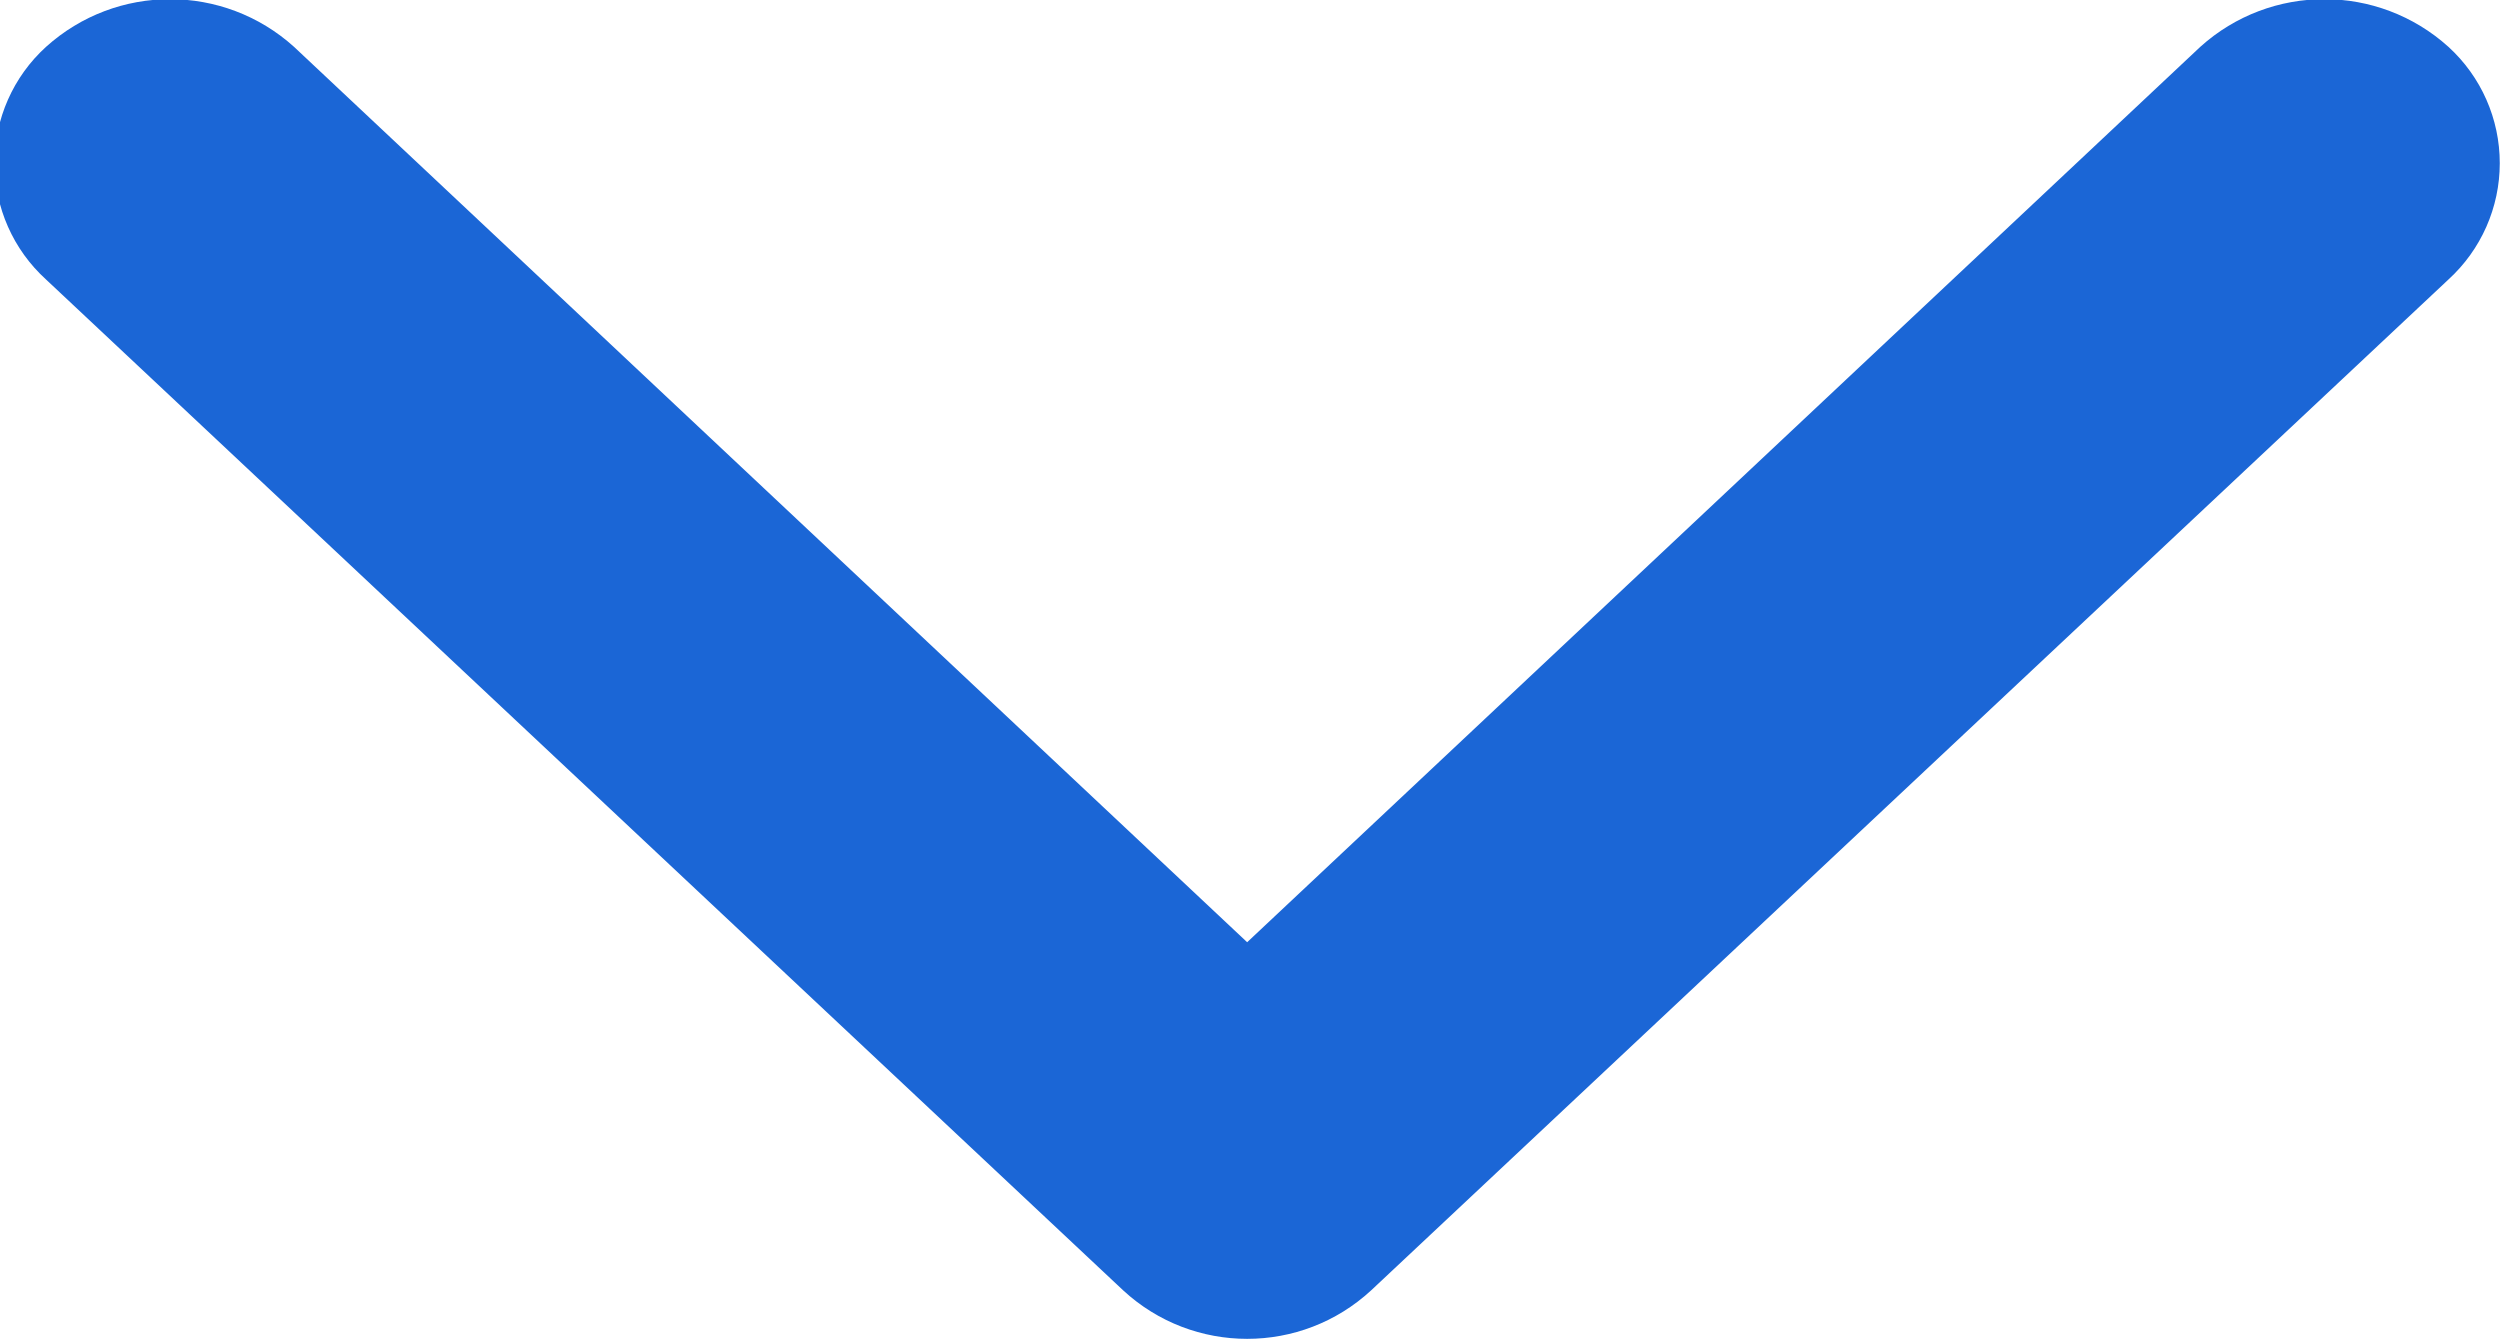
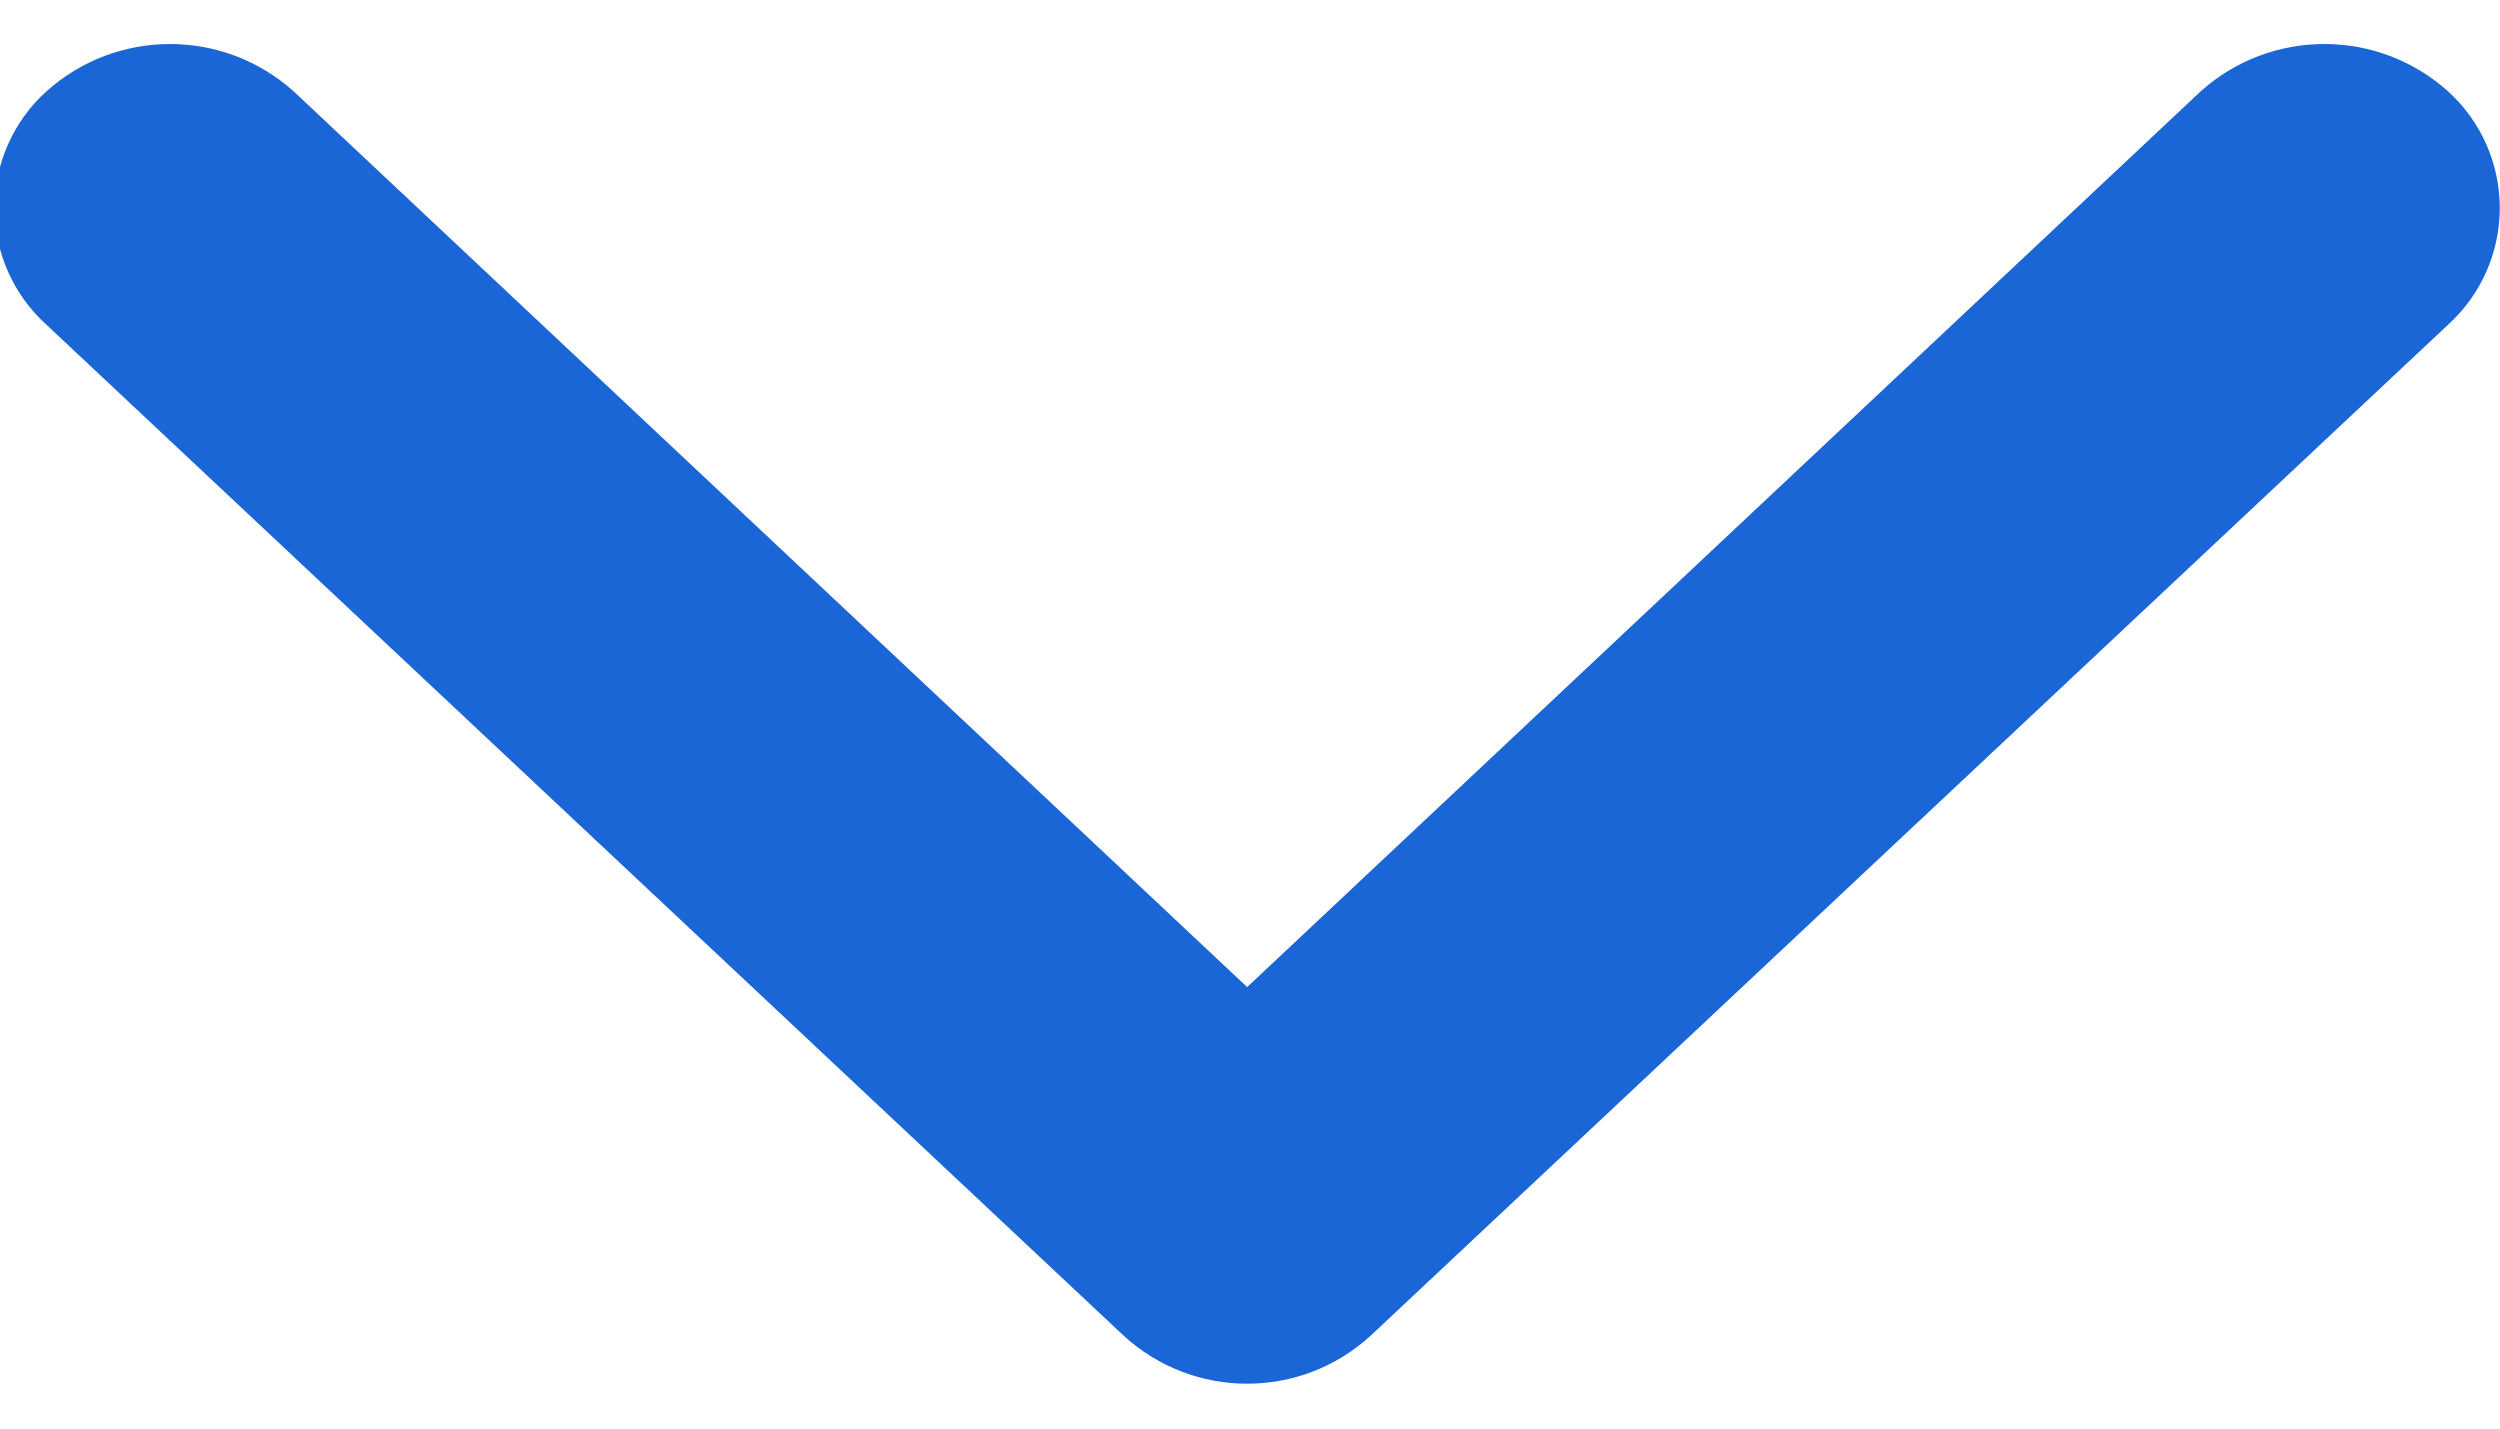
- <svg xmlns="http://www.w3.org/2000/svg" width="14.938" height="8" viewBox="0 0 14.938 8">
+ <svg xmlns="http://www.w3.org/2000/svg" width="14" height="8" viewBox="0 0 14.938 8">
  <defs>
    <style>
      .cls-1 {
        fill: #1b66d6;
      }
    </style>
  </defs>
  <path id="Forma_1" data-name="Forma 1" class="cls-1" d="M506.742,1031.71l-6.436-6.04a0.939,0.939,0,0,1,0-1.39,1.106,1.106,0,0,1,1.482,0l5.695,5.35,5.695-5.35a1.107,1.107,0,0,1,1.483,0,0.941,0.941,0,0,1,0,1.39l-6.437,6.04A1.092,1.092,0,0,1,506.742,1031.71Z" transform="translate(-500.031 -1024)" />
</svg>
